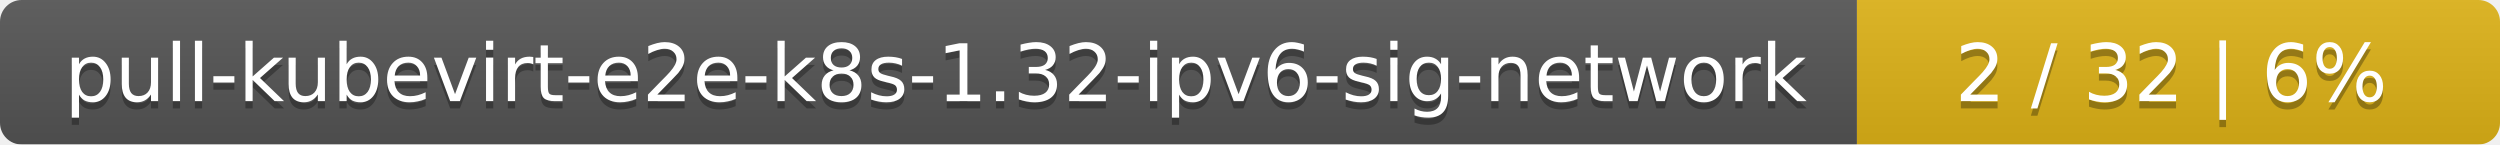
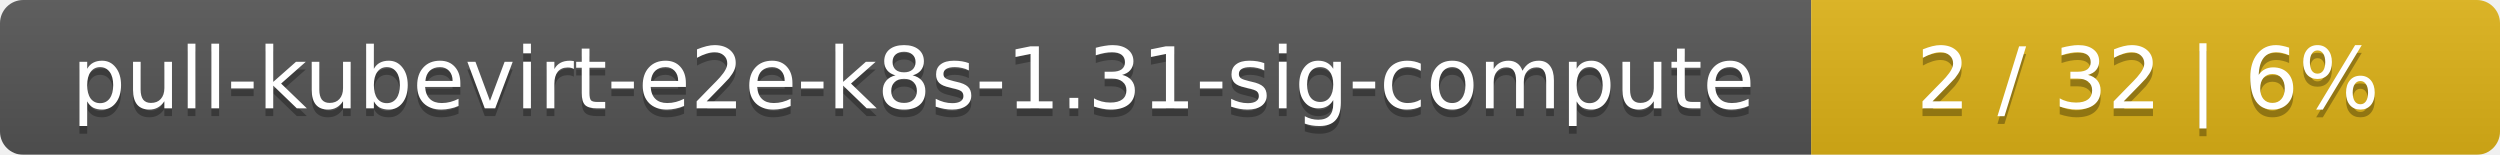
- <svg xmlns="http://www.w3.org/2000/svg" width="346" height="20">
+ <svg xmlns="http://www.w3.org/2000/svg" width="323" height="20">
  <linearGradient id="smooth" x2="0" y2="100%">
    <stop offset="0" stop-color="#bbb" stop-opacity=".1" />
    <stop offset="1" stop-opacity=".1" />
  </linearGradient>
  <mask id="round">
-     <rect width="346" height="20" rx="3" fill="#fff" />
+     <rect width="323" height="20" rx="3" fill="#fff" />
  </mask>
  <g mask="url(#round)">
-     <rect width="257" height="20" fill="#555" />
-     <rect x="257" width="89" height="20" fill="#dfb317" />
-     <rect width="346" height="20" fill="url(#smooth)" />
+     <rect width="234" height="20" fill="#555" />
+     <rect x="234" width="89" height="20" fill="#dfb317" />
+     <rect width="323" height="20" fill="url(#smooth)" />
  </g>
  <g fill="#fff" text-anchor="middle" font-family="DejaVu Sans,Verdana,Geneva,sans-serif" font-size="11">
-     <text x="129.5" y="15" fill="#010101" fill-opacity=".3">pull-kubevirt-e2e-k8s-1.32-ipv6-sig-network</text>
-     <text x="129.5" y="14">pull-kubevirt-e2e-k8s-1.32-ipv6-sig-network</text>
-     <text x="300.5" y="15" fill="#010101" fill-opacity=".3">2 / 32    |    6%</text>
-     <text x="300.5" y="14">2 / 32    |    6%</text>
+     <text x="118" y="15" fill="#010101" fill-opacity=".3">pull-kubevirt-e2e-k8s-1.31-sig-compute</text>
+     <text x="118" y="14">pull-kubevirt-e2e-k8s-1.31-sig-compute</text>
+     <text x="277.5" y="15" fill="#010101" fill-opacity=".3">2 / 32    |    6%</text>
+     <text x="277.5" y="14">2 / 32    |    6%</text>
  </g>
</svg>
